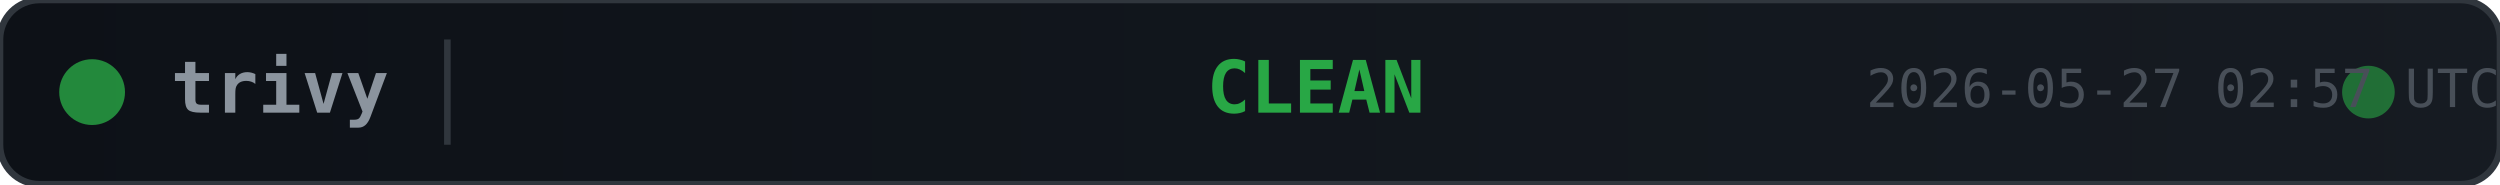
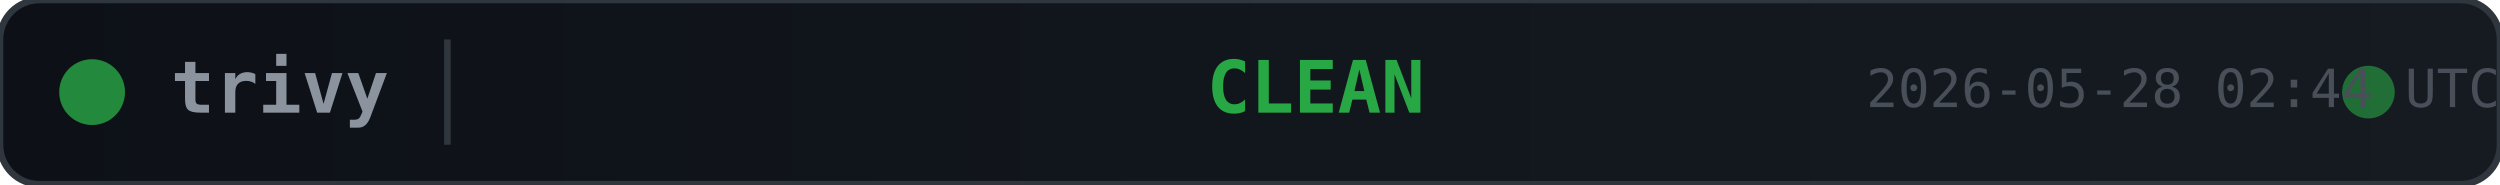
<svg xmlns="http://www.w3.org/2000/svg" width="380" height="28">
  <defs>
    <linearGradient id="bg" x1="0" y1="0" x2="1" y2="0">
      <stop offset="0%" stop-color="#0d1117" />
      <stop offset="100%" stop-color="#161b22" />
    </linearGradient>
  </defs>
  <rect width="380" height="28" rx="6" fill="url(#bg)" stroke="#30363d" stroke-width="1" />
  <circle cx="14" cy="14" r="5" fill="#28a745" opacity="0.8">
    <animate attributeName="opacity" values="0.8;0.4;0.8" dur="2s" repeatCount="indefinite" />
  </circle>
  <text x="26" y="14" fill="#8b949e" font-family="monospace" font-size="11" font-weight="600" dominant-baseline="middle">trivy</text>
  <line x1="68" y1="6" x2="68" y2="22" stroke="#30363d" stroke-width="1" />
  <text x="200" y="14" fill="#28a745" font-family="monospace" font-size="11" font-weight="700" text-anchor="middle" dominant-baseline="middle">CLEAN</text>
  <circle cx="360" cy="14" r="4" fill="#28a745" opacity="0.6">
    <animate attributeName="r" values="4;6;4" dur="1.5s" repeatCount="indefinite" />
    <animate attributeName="opacity" values="0.6;0.2;0.6" dur="1.5s" repeatCount="indefinite" />
  </circle>
-   <text x="380" y="14" fill="#484f58" font-family="monospace" font-size="8" text-anchor="end" dominant-baseline="middle">2026-05-27 02:57 UTC</text>
+   <text x="380" y="14" fill="#484f58" font-family="monospace" font-size="8" text-anchor="end" dominant-baseline="middle">2026-05-28 02:44 UTC</text>
</svg>
